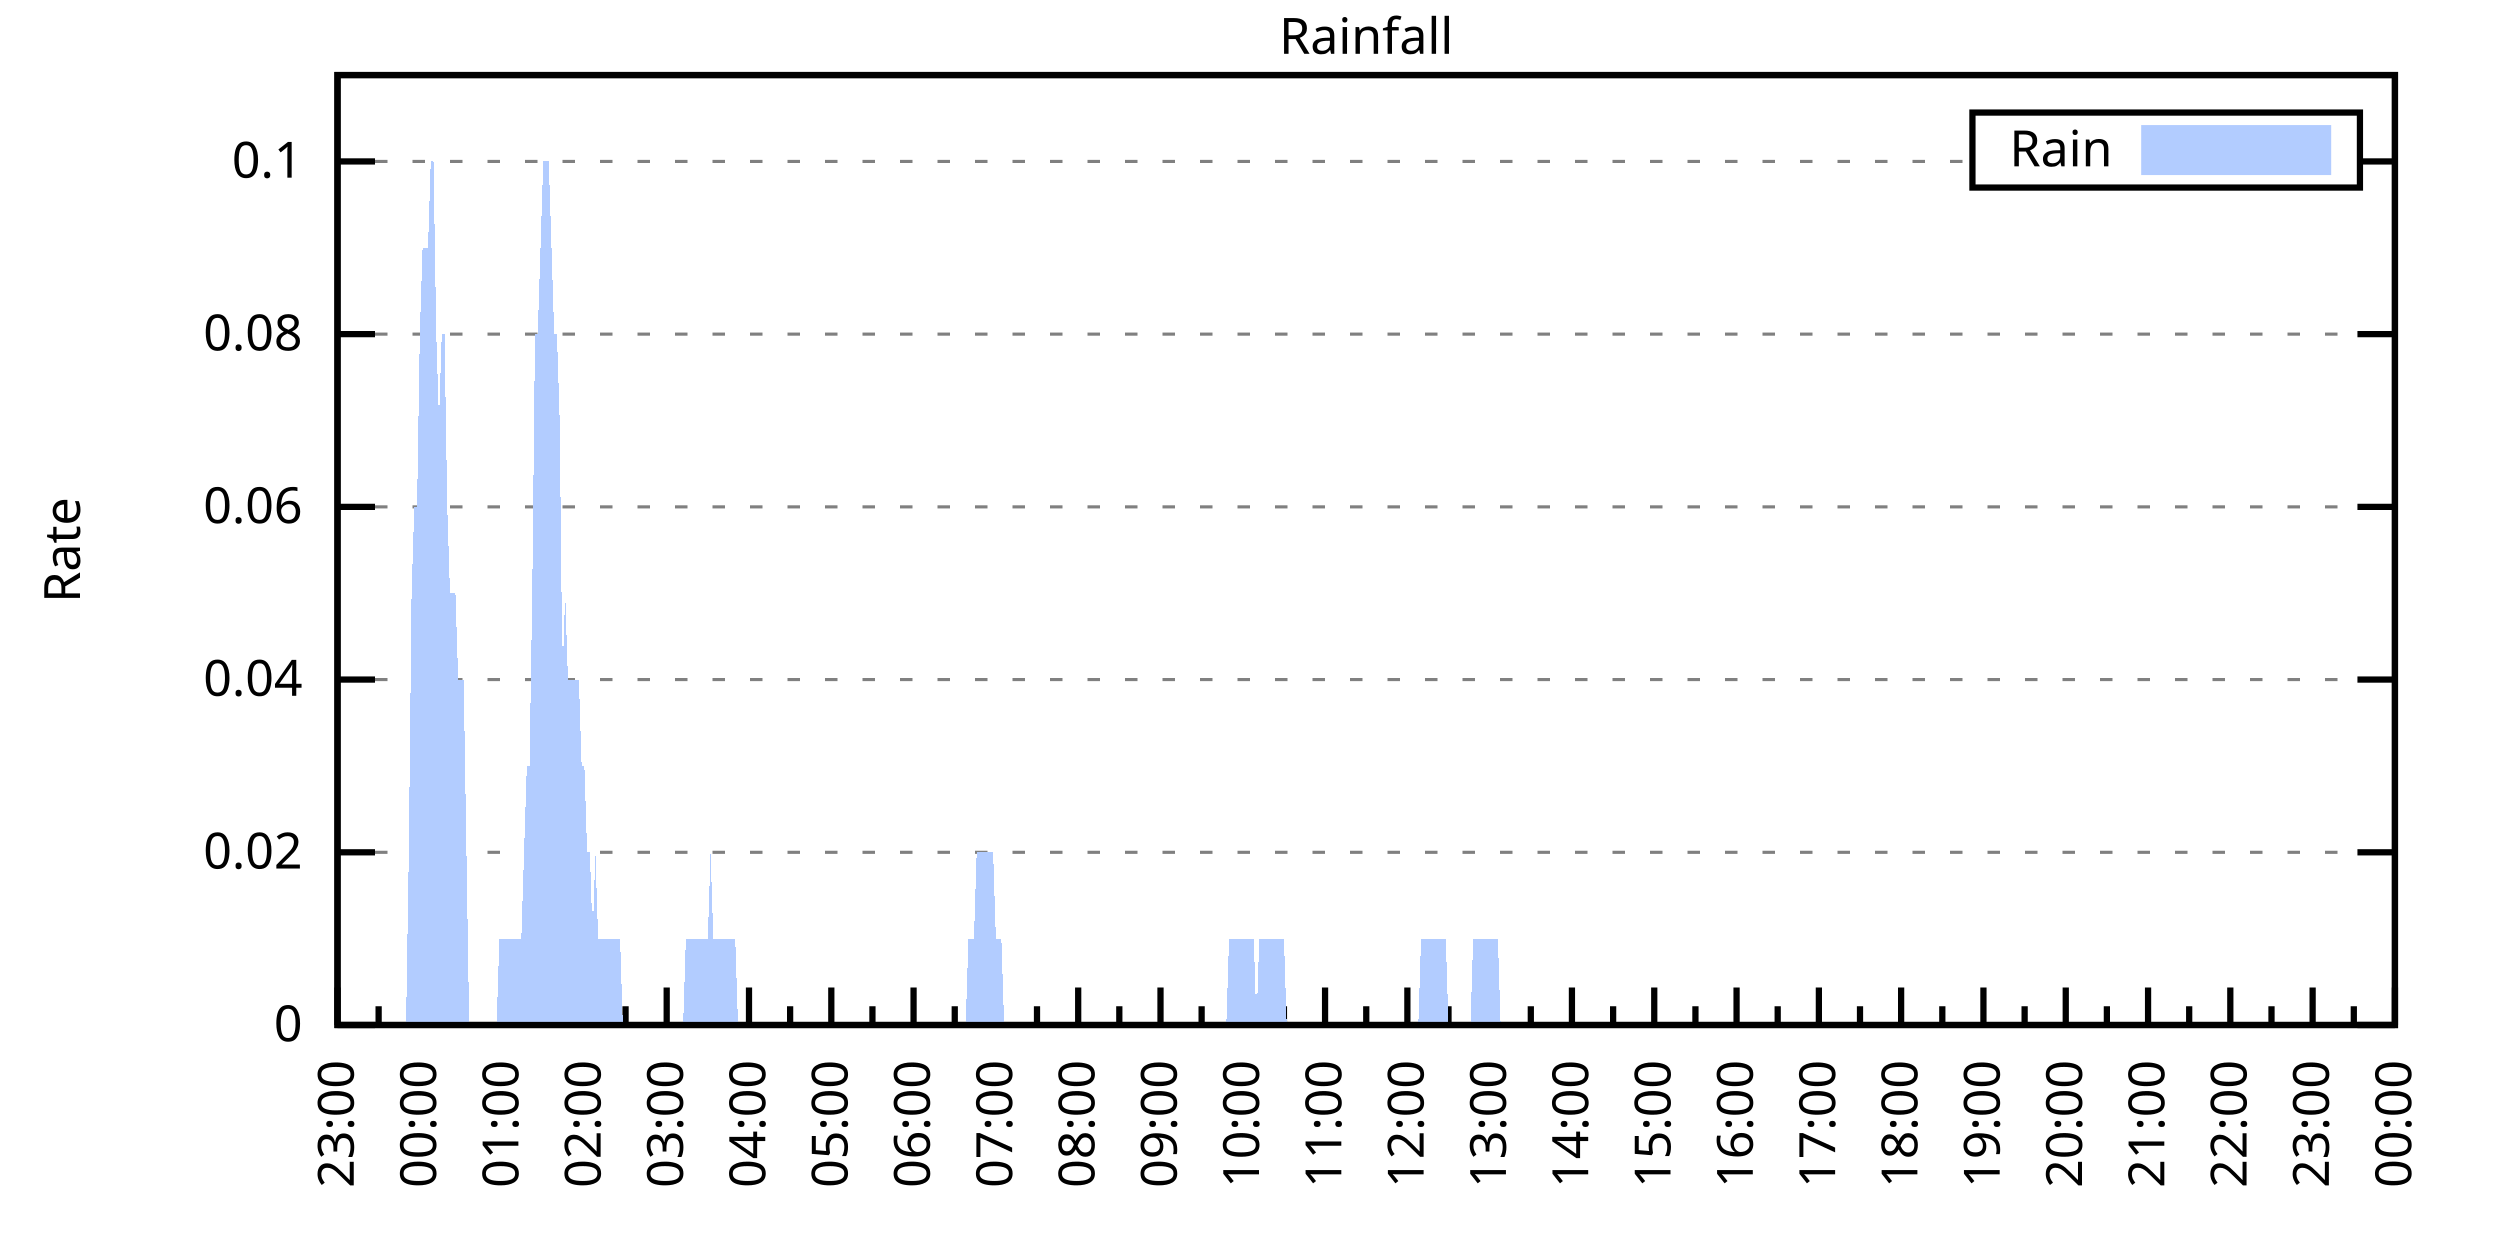
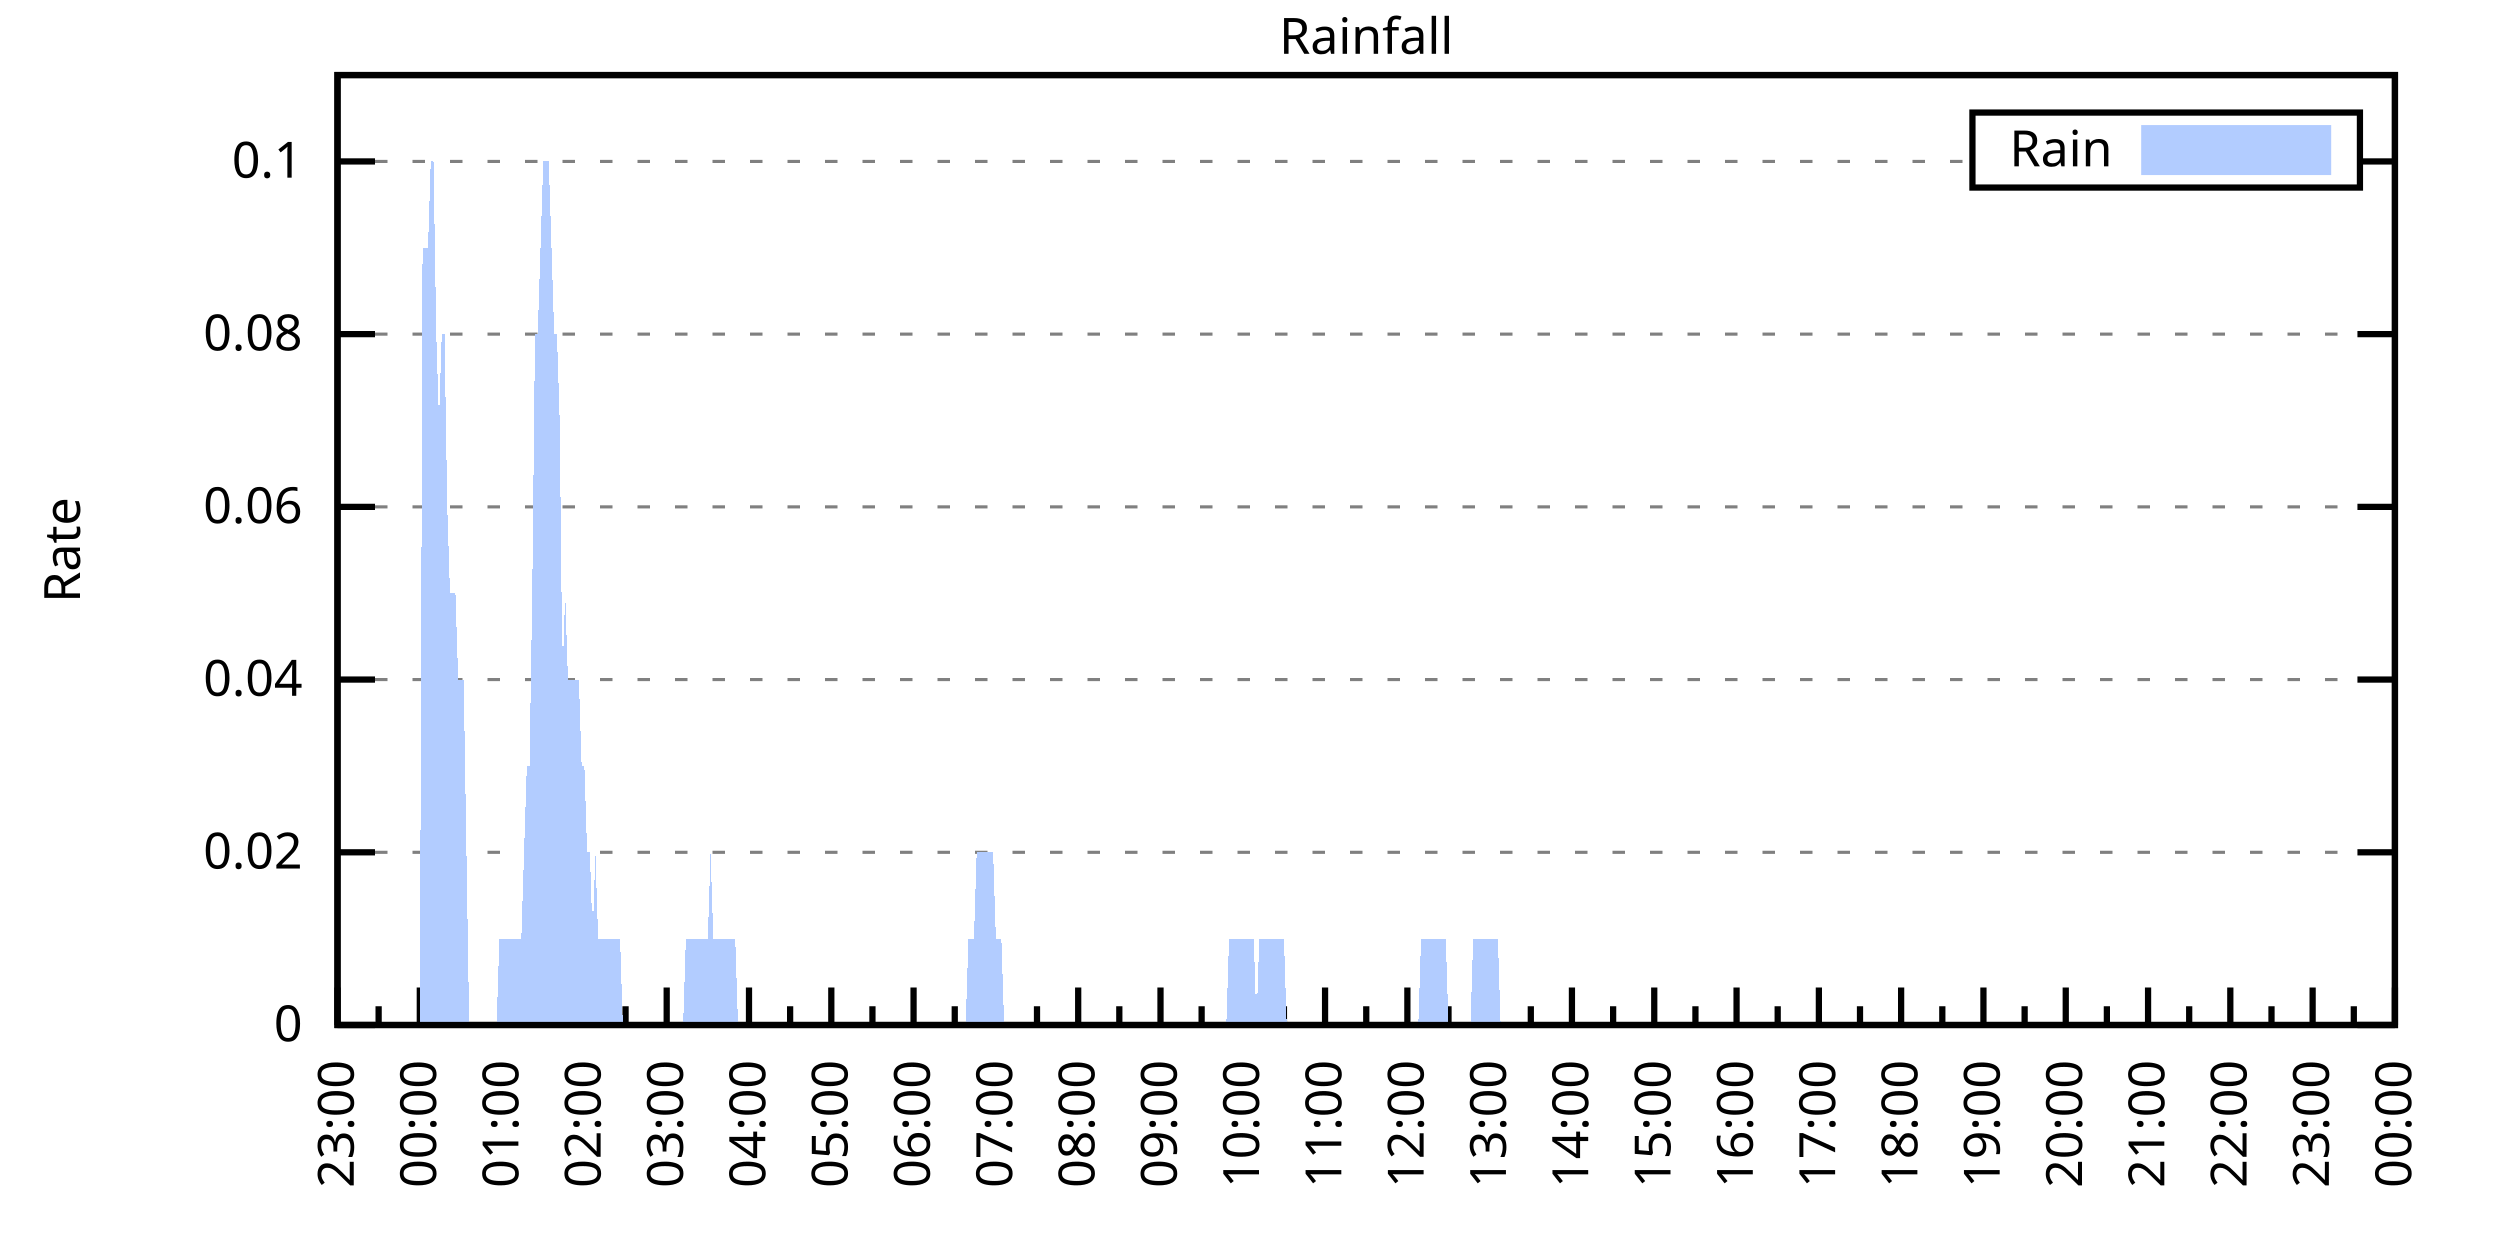
<svg xmlns="http://www.w3.org/2000/svg" xmlns:xlink="http://www.w3.org/1999/xlink" width="400" height="200" viewBox="0 0 400 200">
  <g id="gnuplot_canvas">
    <rect x="0" y="0" width="400" height="200" fill="none" />
    <defs>
      <circle id="gpDot" r="0.5" stroke-width="0.5" stroke="currentColor" />
      <path id="gpPt0" stroke-width="0.333" stroke="currentColor" d="M-1,0 h2 M0,-1 v2" />
      <path id="gpPt1" stroke-width="0.333" stroke="currentColor" d="M-1,-1 L1,1 M1,-1 L-1,1" />
      <path id="gpPt2" stroke-width="0.333" stroke="currentColor" d="M-1,0 L1,0 M0,-1 L0,1 M-1,-1 L1,1 M-1,1 L1,-1" />
      <rect id="gpPt3" stroke-width="0.333" stroke="currentColor" x="-1" y="-1" width="2" height="2" />
      <rect id="gpPt4" stroke-width="0.333" stroke="currentColor" fill="currentColor" x="-1" y="-1" width="2" height="2" />
      <circle id="gpPt5" stroke-width="0.333" stroke="currentColor" cx="0" cy="0" r="1" />
      <use xlink:href="#gpPt5" id="gpPt6" fill="currentColor" stroke="none" />
      <path id="gpPt7" stroke-width="0.333" stroke="currentColor" d="M0,-1.33 L-1.33,0.67 L1.33,0.67 z" />
      <use xlink:href="#gpPt7" id="gpPt8" fill="currentColor" stroke="none" />
      <use xlink:href="#gpPt7" id="gpPt9" stroke="currentColor" transform="rotate(180)" />
      <use xlink:href="#gpPt9" id="gpPt10" fill="currentColor" stroke="none" />
      <use xlink:href="#gpPt3" id="gpPt11" stroke="currentColor" transform="rotate(45)" />
      <use xlink:href="#gpPt11" id="gpPt12" fill="currentColor" stroke="none" />
      <path id="gpPt13" stroke-width="0.333" stroke="currentColor" d="M0,1.330 L1.265,0.411 L0.782,-1.067 L-0.782,-1.076 L-1.265,0.411 z" />
      <use xlink:href="#gpPt13" id="gpPt14" fill="currentColor" stroke="none" />
      <filter id="textbox" filterUnits="objectBoundingBox" x="0" y="0" height="1" width="1">
        <feFlood flood-color="white" flood-opacity="1" result="bgnd" />
        <feComposite in="SourceGraphic" in2="bgnd" operator="atop" />
      </filter>
      <filter id="greybox" filterUnits="objectBoundingBox" x="0" y="0" height="1" width="1">
        <feFlood flood-color="lightgrey" flood-opacity="1" result="grey" />
        <feComposite in="SourceGraphic" in2="grey" operator="atop" />
      </filter>
    </defs>
    <g fill="none" color="white" stroke="currentColor" stroke-width="1.00" stroke-linecap="butt" stroke-linejoin="miter">
</g>
    <g fill="none" color="black" stroke="currentColor" stroke-width="1.00" stroke-linecap="butt" stroke-linejoin="miter">
      <g stroke="none" shape-rendering="crispEdges">
        <polygon fill="rgb(255, 255, 255)" points="54.00,164.00 383.18,164.00 383.18,12.02 54.00,12.02 " />
      </g>
    </g>
    <g fill="none" color="black" stroke="currentColor" stroke-width="1.00" stroke-linecap="butt" stroke-linejoin="miter">
</g>
    <g fill="none" color="black" stroke="black" stroke-width="0.50" stroke-linecap="butt" stroke-linejoin="miter">
</g>
    <g fill="none" color="gray" stroke="currentColor" stroke-width="0.50" stroke-linecap="butt" stroke-linejoin="miter">
      <path stroke="gray" stroke-dasharray="2,4" class="gridline" d="M54.00,164.00 L383.19,164.00  " />
    </g>
    <g fill="none" color="gray" stroke="gray" stroke-width="1.00" stroke-linecap="butt" stroke-linejoin="miter">
</g>
    <g fill="none" color="black" stroke="currentColor" stroke-width="1.00" stroke-linecap="butt" stroke-linejoin="miter">
      <path stroke="black" d="M54.00,164.00 L60.00,164.00 M383.19,164.00 L377.19,164.00  " />
      <g transform="translate(48.40,166.60)" stroke="none" fill="black" font-family="Sans" font-size="8.00" text-anchor="end">
        <text>
          <tspan font-family="Sans"> 0</tspan>
        </text>
      </g>
    </g>
    <g fill="none" color="black" stroke="currentColor" stroke-width="1.00" stroke-linecap="butt" stroke-linejoin="miter">
</g>
    <g fill="none" color="black" stroke="black" stroke-width="0.50" stroke-linecap="butt" stroke-linejoin="miter">
</g>
    <g fill="none" color="gray" stroke="currentColor" stroke-width="0.50" stroke-linecap="butt" stroke-linejoin="miter">
      <path stroke="gray" stroke-dasharray="2,4" class="gridline" d="M54.00,136.37 L383.19,136.37  " />
    </g>
    <g fill="none" color="gray" stroke="gray" stroke-width="1.00" stroke-linecap="butt" stroke-linejoin="miter">
</g>
    <g fill="none" color="black" stroke="currentColor" stroke-width="1.00" stroke-linecap="butt" stroke-linejoin="miter">
      <path stroke="black" d="M54.00,136.37 L60.00,136.37 M383.19,136.37 L377.19,136.37  " />
      <g transform="translate(48.40,138.97)" stroke="none" fill="black" font-family="Sans" font-size="8.00" text-anchor="end">
        <text>
          <tspan font-family="Sans"> 0.02</tspan>
        </text>
      </g>
    </g>
    <g fill="none" color="black" stroke="currentColor" stroke-width="1.00" stroke-linecap="butt" stroke-linejoin="miter">
</g>
    <g fill="none" color="black" stroke="black" stroke-width="0.50" stroke-linecap="butt" stroke-linejoin="miter">
</g>
    <g fill="none" color="gray" stroke="currentColor" stroke-width="0.50" stroke-linecap="butt" stroke-linejoin="miter">
      <path stroke="gray" stroke-dasharray="2,4" class="gridline" d="M54.00,108.73 L383.19,108.73  " />
    </g>
    <g fill="none" color="gray" stroke="gray" stroke-width="1.00" stroke-linecap="butt" stroke-linejoin="miter">
</g>
    <g fill="none" color="black" stroke="currentColor" stroke-width="1.00" stroke-linecap="butt" stroke-linejoin="miter">
      <path stroke="black" d="M54.00,108.73 L60.00,108.73 M383.19,108.73 L377.19,108.73  " />
      <g transform="translate(48.40,111.33)" stroke="none" fill="black" font-family="Sans" font-size="8.00" text-anchor="end">
        <text>
          <tspan font-family="Sans"> 0.04</tspan>
        </text>
      </g>
    </g>
    <g fill="none" color="black" stroke="currentColor" stroke-width="1.00" stroke-linecap="butt" stroke-linejoin="miter">
</g>
    <g fill="none" color="black" stroke="black" stroke-width="0.50" stroke-linecap="butt" stroke-linejoin="miter">
</g>
    <g fill="none" color="gray" stroke="currentColor" stroke-width="0.50" stroke-linecap="butt" stroke-linejoin="miter">
      <path stroke="gray" stroke-dasharray="2,4" class="gridline" d="M54.00,81.10 L383.19,81.10  " />
    </g>
    <g fill="none" color="gray" stroke="gray" stroke-width="1.00" stroke-linecap="butt" stroke-linejoin="miter">
</g>
    <g fill="none" color="black" stroke="currentColor" stroke-width="1.00" stroke-linecap="butt" stroke-linejoin="miter">
      <path stroke="black" d="M54.00,81.10 L60.00,81.10 M383.19,81.10 L377.19,81.10  " />
      <g transform="translate(48.40,83.70)" stroke="none" fill="black" font-family="Sans" font-size="8.00" text-anchor="end">
        <text>
          <tspan font-family="Sans"> 0.06</tspan>
        </text>
      </g>
    </g>
    <g fill="none" color="black" stroke="currentColor" stroke-width="1.00" stroke-linecap="butt" stroke-linejoin="miter">
</g>
    <g fill="none" color="black" stroke="black" stroke-width="0.50" stroke-linecap="butt" stroke-linejoin="miter">
</g>
    <g fill="none" color="gray" stroke="currentColor" stroke-width="0.50" stroke-linecap="butt" stroke-linejoin="miter">
      <path stroke="gray" stroke-dasharray="2,4" class="gridline" d="M54.00,53.46 L383.19,53.46  " />
    </g>
    <g fill="none" color="gray" stroke="gray" stroke-width="1.00" stroke-linecap="butt" stroke-linejoin="miter">
</g>
    <g fill="none" color="black" stroke="currentColor" stroke-width="1.00" stroke-linecap="butt" stroke-linejoin="miter">
      <path stroke="black" d="M54.00,53.46 L60.00,53.46 M383.19,53.46 L377.19,53.46  " />
      <g transform="translate(48.40,56.06)" stroke="none" fill="black" font-family="Sans" font-size="8.00" text-anchor="end">
        <text>
          <tspan font-family="Sans"> 0.08</tspan>
        </text>
      </g>
    </g>
    <g fill="none" color="black" stroke="currentColor" stroke-width="1.00" stroke-linecap="butt" stroke-linejoin="miter">
</g>
    <g fill="none" color="black" stroke="black" stroke-width="0.50" stroke-linecap="butt" stroke-linejoin="miter">
</g>
    <g fill="none" color="gray" stroke="currentColor" stroke-width="0.50" stroke-linecap="butt" stroke-linejoin="miter">
      <path stroke="gray" stroke-dasharray="2,4" class="gridline" d="M54.00,25.83 L315.59,25.83 M377.59,25.83 L383.19,25.83  " />
    </g>
    <g fill="none" color="gray" stroke="gray" stroke-width="1.00" stroke-linecap="butt" stroke-linejoin="miter">
</g>
    <g fill="none" color="black" stroke="currentColor" stroke-width="1.00" stroke-linecap="butt" stroke-linejoin="miter">
      <path stroke="black" d="M54.00,25.83 L60.00,25.83 M383.19,25.83 L377.19,25.83  " />
      <g transform="translate(48.40,28.43)" stroke="none" fill="black" font-family="Sans" font-size="8.00" text-anchor="end">
        <text>
          <tspan font-family="Sans"> 0.1</tspan>
        </text>
      </g>
    </g>
    <g fill="none" color="black" stroke="currentColor" stroke-width="1.00" stroke-linecap="butt" stroke-linejoin="miter">
      <path stroke="black" d="M54.00,164.00 L54.00,158.00  " />
      <g transform="translate(56.60,169.60) rotate(270)" stroke="none" fill="black" font-family="Sans" font-size="8.00" text-anchor="end">
        <text>
          <tspan font-family="Sans">23:00</tspan>
        </text>
      </g>
    </g>
    <g fill="none" color="black" stroke="currentColor" stroke-width="1.00" stroke-linecap="butt" stroke-linejoin="miter">
      <path stroke="black" d="M60.58,164.00 L60.58,161.00 M67.17,164.00 L67.17,158.00  " />
      <g transform="translate(69.77,169.60) rotate(270)" stroke="none" fill="black" font-family="Sans" font-size="8.00" text-anchor="end">
        <text>
          <tspan font-family="Sans">00:00</tspan>
        </text>
      </g>
    </g>
    <g fill="none" color="black" stroke="currentColor" stroke-width="1.00" stroke-linecap="butt" stroke-linejoin="miter">
      <path stroke="black" d="M73.75,164.00 L73.75,161.00 M80.34,164.00 L80.34,158.00  " />
      <g transform="translate(82.94,169.60) rotate(270)" stroke="none" fill="black" font-family="Sans" font-size="8.00" text-anchor="end">
        <text>
          <tspan font-family="Sans">01:00</tspan>
        </text>
      </g>
    </g>
    <g fill="none" color="black" stroke="currentColor" stroke-width="1.00" stroke-linecap="butt" stroke-linejoin="miter">
      <path stroke="black" d="M86.92,164.00 L86.92,161.00 M93.50,164.00 L93.50,158.00  " />
      <g transform="translate(96.10,169.60) rotate(270)" stroke="none" fill="black" font-family="Sans" font-size="8.00" text-anchor="end">
        <text>
          <tspan font-family="Sans">02:00</tspan>
        </text>
      </g>
    </g>
    <g fill="none" color="black" stroke="currentColor" stroke-width="1.00" stroke-linecap="butt" stroke-linejoin="miter">
      <path stroke="black" d="M100.09,164.00 L100.09,161.00 M106.67,164.00 L106.67,158.00  " />
      <g transform="translate(109.27,169.60) rotate(270)" stroke="none" fill="black" font-family="Sans" font-size="8.00" text-anchor="end">
        <text>
          <tspan font-family="Sans">03:00</tspan>
        </text>
      </g>
    </g>
    <g fill="none" color="black" stroke="currentColor" stroke-width="1.00" stroke-linecap="butt" stroke-linejoin="miter">
      <path stroke="black" d="M113.25,164.00 L113.25,161.00 M119.84,164.00 L119.84,158.00  " />
      <g transform="translate(122.44,169.60) rotate(270)" stroke="none" fill="black" font-family="Sans" font-size="8.00" text-anchor="end">
        <text>
          <tspan font-family="Sans">04:00</tspan>
        </text>
      </g>
    </g>
    <g fill="none" color="black" stroke="currentColor" stroke-width="1.00" stroke-linecap="butt" stroke-linejoin="miter">
      <path stroke="black" d="M126.42,164.00 L126.42,161.00 M133.01,164.00 L133.01,158.00  " />
      <g transform="translate(135.61,169.60) rotate(270)" stroke="none" fill="black" font-family="Sans" font-size="8.00" text-anchor="end">
        <text>
          <tspan font-family="Sans">05:00</tspan>
        </text>
      </g>
    </g>
    <g fill="none" color="black" stroke="currentColor" stroke-width="1.00" stroke-linecap="butt" stroke-linejoin="miter">
      <path stroke="black" d="M139.59,164.00 L139.59,161.00 M146.17,164.00 L146.17,158.00  " />
      <g transform="translate(148.77,169.60) rotate(270)" stroke="none" fill="black" font-family="Sans" font-size="8.00" text-anchor="end">
        <text>
          <tspan font-family="Sans">06:00</tspan>
        </text>
      </g>
    </g>
    <g fill="none" color="black" stroke="currentColor" stroke-width="1.00" stroke-linecap="butt" stroke-linejoin="miter">
      <path stroke="black" d="M152.76,164.00 L152.76,161.00 M159.34,164.00 L159.34,158.00  " />
      <g transform="translate(161.94,169.60) rotate(270)" stroke="none" fill="black" font-family="Sans" font-size="8.00" text-anchor="end">
        <text>
          <tspan font-family="Sans">07:00</tspan>
        </text>
      </g>
    </g>
    <g fill="none" color="black" stroke="currentColor" stroke-width="1.00" stroke-linecap="butt" stroke-linejoin="miter">
      <path stroke="black" d="M165.92,164.00 L165.92,161.00 M172.51,164.00 L172.51,158.00  " />
      <g transform="translate(175.11,169.60) rotate(270)" stroke="none" fill="black" font-family="Sans" font-size="8.00" text-anchor="end">
        <text>
          <tspan font-family="Sans">08:00</tspan>
        </text>
      </g>
    </g>
    <g fill="none" color="black" stroke="currentColor" stroke-width="1.00" stroke-linecap="butt" stroke-linejoin="miter">
      <path stroke="black" d="M179.09,164.00 L179.09,161.00 M185.68,164.00 L185.68,158.00  " />
      <g transform="translate(188.28,169.60) rotate(270)" stroke="none" fill="black" font-family="Sans" font-size="8.00" text-anchor="end">
        <text>
          <tspan font-family="Sans">09:00</tspan>
        </text>
      </g>
    </g>
    <g fill="none" color="black" stroke="currentColor" stroke-width="1.00" stroke-linecap="butt" stroke-linejoin="miter">
      <path stroke="black" d="M192.26,164.00 L192.26,161.00 M198.84,164.00 L198.84,158.00  " />
      <g transform="translate(201.44,169.60) rotate(270)" stroke="none" fill="black" font-family="Sans" font-size="8.00" text-anchor="end">
        <text>
          <tspan font-family="Sans">10:00</tspan>
        </text>
      </g>
    </g>
    <g fill="none" color="black" stroke="currentColor" stroke-width="1.00" stroke-linecap="butt" stroke-linejoin="miter">
      <path stroke="black" d="M205.43,164.00 L205.43,161.00 M212.01,164.00 L212.01,158.00  " />
      <g transform="translate(214.61,169.60) rotate(270)" stroke="none" fill="black" font-family="Sans" font-size="8.00" text-anchor="end">
        <text>
          <tspan font-family="Sans">11:00</tspan>
        </text>
      </g>
    </g>
    <g fill="none" color="black" stroke="currentColor" stroke-width="1.00" stroke-linecap="butt" stroke-linejoin="miter">
      <path stroke="black" d="M218.60,164.00 L218.60,161.00 M225.18,164.00 L225.18,158.00  " />
      <g transform="translate(227.78,169.60) rotate(270)" stroke="none" fill="black" font-family="Sans" font-size="8.00" text-anchor="end">
        <text>
          <tspan font-family="Sans">12:00</tspan>
        </text>
      </g>
    </g>
    <g fill="none" color="black" stroke="currentColor" stroke-width="1.00" stroke-linecap="butt" stroke-linejoin="miter">
      <path stroke="black" d="M231.76,164.00 L231.76,161.00 M238.35,164.00 L238.35,158.00  " />
      <g transform="translate(240.95,169.60) rotate(270)" stroke="none" fill="black" font-family="Sans" font-size="8.00" text-anchor="end">
        <text>
          <tspan font-family="Sans">13:00</tspan>
        </text>
      </g>
    </g>
    <g fill="none" color="black" stroke="currentColor" stroke-width="1.00" stroke-linecap="butt" stroke-linejoin="miter">
      <path stroke="black" d="M244.93,164.00 L244.93,161.00 M251.51,164.00 L251.51,158.00  " />
      <g transform="translate(254.11,169.60) rotate(270)" stroke="none" fill="black" font-family="Sans" font-size="8.00" text-anchor="end">
        <text>
          <tspan font-family="Sans">14:00</tspan>
        </text>
      </g>
    </g>
    <g fill="none" color="black" stroke="currentColor" stroke-width="1.00" stroke-linecap="butt" stroke-linejoin="miter">
      <path stroke="black" d="M258.10,164.00 L258.10,161.00 M264.68,164.00 L264.68,158.00  " />
      <g transform="translate(267.28,169.60) rotate(270)" stroke="none" fill="black" font-family="Sans" font-size="8.00" text-anchor="end">
        <text>
          <tspan font-family="Sans">15:00</tspan>
        </text>
      </g>
    </g>
    <g fill="none" color="black" stroke="currentColor" stroke-width="1.00" stroke-linecap="butt" stroke-linejoin="miter">
      <path stroke="black" d="M271.27,164.00 L271.27,161.00 M277.85,164.00 L277.85,158.00  " />
      <g transform="translate(280.45,169.60) rotate(270)" stroke="none" fill="black" font-family="Sans" font-size="8.00" text-anchor="end">
        <text>
          <tspan font-family="Sans">16:00</tspan>
        </text>
      </g>
    </g>
    <g fill="none" color="black" stroke="currentColor" stroke-width="1.00" stroke-linecap="butt" stroke-linejoin="miter">
      <path stroke="black" d="M284.43,164.00 L284.43,161.00 M291.02,164.00 L291.02,158.00  " />
      <g transform="translate(293.62,169.60) rotate(270)" stroke="none" fill="black" font-family="Sans" font-size="8.00" text-anchor="end">
        <text>
          <tspan font-family="Sans">17:00</tspan>
        </text>
      </g>
    </g>
    <g fill="none" color="black" stroke="currentColor" stroke-width="1.00" stroke-linecap="butt" stroke-linejoin="miter">
      <path stroke="black" d="M297.60,164.00 L297.60,161.00 M304.18,164.00 L304.18,158.00  " />
      <g transform="translate(306.78,169.60) rotate(270)" stroke="none" fill="black" font-family="Sans" font-size="8.00" text-anchor="end">
        <text>
          <tspan font-family="Sans">18:00</tspan>
        </text>
      </g>
    </g>
    <g fill="none" color="black" stroke="currentColor" stroke-width="1.00" stroke-linecap="butt" stroke-linejoin="miter">
      <path stroke="black" d="M310.77,164.00 L310.77,161.00 M317.35,164.00 L317.35,158.00  " />
      <g transform="translate(319.95,169.60) rotate(270)" stroke="none" fill="black" font-family="Sans" font-size="8.00" text-anchor="end">
        <text>
          <tspan font-family="Sans">19:00</tspan>
        </text>
      </g>
    </g>
    <g fill="none" color="black" stroke="currentColor" stroke-width="1.00" stroke-linecap="butt" stroke-linejoin="miter">
      <path stroke="black" d="M323.94,164.00 L323.94,161.00 M330.52,164.00 L330.52,158.00  " />
      <g transform="translate(333.12,169.60) rotate(270)" stroke="none" fill="black" font-family="Sans" font-size="8.00" text-anchor="end">
        <text>
          <tspan font-family="Sans">20:00</tspan>
        </text>
      </g>
    </g>
    <g fill="none" color="black" stroke="currentColor" stroke-width="1.00" stroke-linecap="butt" stroke-linejoin="miter">
      <path stroke="black" d="M337.10,164.00 L337.10,161.00 M343.69,164.00 L343.69,158.00  " />
      <g transform="translate(346.29,169.60) rotate(270)" stroke="none" fill="black" font-family="Sans" font-size="8.00" text-anchor="end">
        <text>
          <tspan font-family="Sans">21:00</tspan>
        </text>
      </g>
    </g>
    <g fill="none" color="black" stroke="currentColor" stroke-width="1.00" stroke-linecap="butt" stroke-linejoin="miter">
      <path stroke="black" d="M350.27,164.00 L350.27,161.00 M356.85,164.00 L356.85,158.00  " />
      <g transform="translate(359.45,169.60) rotate(270)" stroke="none" fill="black" font-family="Sans" font-size="8.00" text-anchor="end">
        <text>
          <tspan font-family="Sans">22:00</tspan>
        </text>
      </g>
    </g>
    <g fill="none" color="black" stroke="currentColor" stroke-width="1.00" stroke-linecap="butt" stroke-linejoin="miter">
      <path stroke="black" d="M363.44,164.00 L363.44,161.00 M370.02,164.00 L370.02,158.00  " />
      <g transform="translate(372.62,169.60) rotate(270)" stroke="none" fill="black" font-family="Sans" font-size="8.00" text-anchor="end">
        <text>
          <tspan font-family="Sans">23:00</tspan>
        </text>
      </g>
    </g>
    <g fill="none" color="black" stroke="currentColor" stroke-width="1.00" stroke-linecap="butt" stroke-linejoin="miter">
      <path stroke="black" d="M376.61,164.00 L376.61,161.00 M383.19,164.00 L383.19,158.00  " />
      <g transform="translate(385.79,169.60) rotate(270)" stroke="none" fill="black" font-family="Sans" font-size="8.00" text-anchor="end">
        <text>
          <tspan font-family="Sans">00:00</tspan>
        </text>
      </g>
    </g>
    <g fill="none" color="black" stroke="currentColor" stroke-width="1.00" stroke-linecap="butt" stroke-linejoin="miter">
</g>
    <g fill="none" color="black" stroke="currentColor" stroke-width="1.00" stroke-linecap="butt" stroke-linejoin="miter">
      <path stroke="black" d="M54.00,12.01 L54.00,164.00 L383.19,164.00 L383.19,12.01 L54.00,12.01 Z  " />
    </g>
    <g fill="none" color="black" stroke="currentColor" stroke-width="1.00" stroke-linecap="butt" stroke-linejoin="miter">
      <g transform="translate(12.80,88.01) rotate(270)" stroke="none" fill="black" font-family="Sans" font-size="8.00" text-anchor="middle">
        <text>
          <tspan font-family="Sans">Rate</tspan>
        </text>
      </g>
    </g>
    <g fill="none" color="black" stroke="currentColor" stroke-width="1.00" stroke-linecap="butt" stroke-linejoin="miter">
</g>
    <g fill="none" color="black" stroke="currentColor" stroke-width="1.00" stroke-linecap="butt" stroke-linejoin="miter">
      <path stroke="black" d="M315.59,30.01 L315.59,18.01 L377.59,18.01 L377.59,30.01 L315.59,30.01 Z  " />
    </g>
    <g id="Rainfall_plot_1">
      <g fill="none" color="white" stroke="black" stroke-width="2.00" stroke-linecap="butt" stroke-linejoin="miter">
</g>
      <g fill="none" color="black" stroke="currentColor" stroke-width="2.00" stroke-linecap="butt" stroke-linejoin="miter">
        <g transform="translate(337.99,26.61)" stroke="none" fill="black" font-family="Sans" font-size="8.00" text-anchor="end">
          <text>
            <tspan font-family="Sans">Rain</tspan>
          </text>
        </g>
      </g>
      <g fill="none" color="black" stroke="currentColor" stroke-width="2.00" stroke-linecap="butt" stroke-linejoin="miter">
        <g stroke="none" shape-rendering="crispEdges">
          <polygon fill="rgb(178, 204, 255)" points="343.59,27.01 371.99,27.01 371.99,21.01 343.59,21.01 " />
        </g>
        <path stroke="rgb(178, 204, 255)" d="M343.59,27.01 L371.99,27.01 L371.99,21.01 L343.59,21.01 L343.59,27.01 Z  " />
      </g>
      <g fill="none" color="black" stroke="currentColor" stroke-width="2.00" stroke-linecap="butt" stroke-linejoin="miter">
        <g stroke="none" shape-rendering="crispEdges">
-           <polygon fill="rgb(178, 204, 255)" points="61.02,164.00 61.46,164.00 61.90,164.00 62.34,164.00 62.78,164.00 63.22,164.00 63.66,164.00 64.10,164.00 64.53,164.00 64.97,164.00 65.41,136.37 65.85,94.91 66.29,81.10 66.73,81.10 67.17,53.46 67.61,39.64 68.05,39.64 68.48,39.64 68.92,25.83 69.36,25.83 69.80,53.46 70.24,67.28 70.68,53.46 71.12,53.46 71.56,81.10 72.00,94.91 72.43,94.91 72.87,94.91 73.31,108.73 73.75,108.73 74.19,108.73 74.63,136.37 75.07,164.00 75.51,164.00 75.95,164.00 76.38,164.00 76.82,164.00 77.26,164.00 77.70,164.00 78.14,164.00 78.58,164.00 79.02,164.00 79.46,164.00 79.90,150.18 80.34,150.18 80.77,150.18 81.21,150.18 81.65,150.18 82.09,150.18 82.53,150.18 82.97,150.18 83.41,150.18 83.85,136.37 84.29,122.55 84.72,122.55 85.16,94.91 85.60,53.46 86.04,53.46 86.48,39.64 86.92,25.83 87.36,25.83 87.80,25.83 88.24,39.64 88.67,53.46 89.11,53.46 89.55,67.28 89.99,108.73 90.43,94.91 90.87,108.73 91.31,108.73 91.75,108.73 92.19,108.73 92.62,108.73 93.06,122.55 93.50,122.55 93.94,136.37 94.38,136.37 94.82,150.18 95.26,136.37 95.70,150.18 96.14,150.18 96.58,150.18 97.01,150.18 97.45,150.18 97.89,150.18 98.33,150.18 98.77,150.18 99.21,150.18 99.65,164.00 100.09,164.00 100.53,164.00 100.96,164.00 101.40,164.00 101.84,164.00 102.28,164.00 102.72,164.00 103.16,164.00 103.60,164.00 104.04,164.00 104.48,164.00 104.91,164.00 105.35,164.00 105.79,164.00 106.23,164.00 106.67,164.00 107.11,164.00 107.55,164.00 107.99,164.00 108.43,164.00 108.87,164.00 109.30,164.00 109.74,150.18 110.18,150.18 110.62,150.18 111.06,150.18 111.50,150.18 111.94,150.18 112.38,150.18 112.82,150.18 113.25,150.18 113.69,136.37 114.13,150.18 114.57,150.18 115.01,150.18 115.45,150.18 115.89,150.18 116.33,150.18 116.77,150.18 117.20,150.18 117.64,150.18 118.08,164.00 118.52,164.00 118.96,164.00 119.40,164.00 119.84,164.00 120.28,164.00 120.72,164.00 121.15,164.00 121.59,164.00 122.03,164.00 122.47,164.00 122.91,164.00 123.35,164.00 123.79,164.00 124.23,164.00 124.67,164.00 125.11,164.00 125.54,164.00 125.98,164.00 126.42,164.00 126.86,164.00 127.30,164.00 127.74,164.00 128.18,164.00 128.62,164.00 129.06,164.00 129.49,164.00 129.93,164.00 130.37,164.00 130.81,164.00 131.25,164.00 131.69,164.00 132.13,164.00 132.57,164.00 133.01,164.00 133.44,164.00 133.88,164.00 134.32,164.00 134.76,164.00 135.20,164.00 135.64,164.00 136.08,164.00 136.52,164.00 136.96,164.00 137.39,164.00 137.83,164.00 138.27,164.00 138.71,164.00 139.15,164.00 139.59,164.00 140.03,164.00 140.47,164.00 140.91,164.00 141.35,164.00 141.78,164.00 142.22,164.00 142.66,164.00 143.10,164.00 143.54,164.00 143.98,164.00 144.42,164.00 144.86,164.00 145.30,164.00 145.73,164.00 146.17,164.00 146.61,164.00 147.05,164.00 147.49,164.00 147.93,164.00 148.37,164.00 148.81,164.00 149.25,164.00 149.68,164.00 150.12,164.00 150.56,164.00 151.00,164.00 151.44,164.00 151.88,164.00 152.32,164.00 152.76,164.00 153.20,164.00 153.63,164.00 154.07,164.00 154.51,164.00 154.95,150.18 155.39,150.18 155.83,150.18 156.27,136.37 156.71,136.37 157.15,136.37 157.59,136.37 158.02,136.37 158.46,136.37 158.90,136.37 159.34,150.18 159.78,150.18 160.22,150.18 160.66,164.00 161.10,164.00 161.54,164.00 161.97,164.00 162.41,164.00 162.85,164.00 163.29,164.00 163.73,164.00 164.17,164.00 164.61,164.00 165.05,164.00 165.49,164.00 165.92,164.00 166.36,164.00 166.80,164.00 167.24,164.00 167.68,164.00 168.12,164.00 168.56,164.00 169.00,164.00 169.44,164.00 169.87,164.00 170.31,164.00 170.75,164.00 171.19,164.00 171.63,164.00 172.07,164.00 172.51,164.00 172.95,164.00 173.39,164.00 173.83,164.00 174.26,164.00 174.70,164.00 175.14,164.00 175.58,164.00 176.02,164.00 176.46,164.00 176.90,164.00 177.34,164.00 177.78,164.00 178.21,164.00 178.65,164.00 179.09,164.00 179.53,164.00 179.97,164.00 180.41,164.00 180.85,164.00 181.29,164.00 181.73,164.00 182.16,164.00 182.60,164.00 183.04,164.00 183.48,164.00 183.92,164.00 184.36,164.00 184.80,164.00 185.24,164.00 185.68,164.00 186.11,164.00 186.55,164.00 186.99,164.00 187.43,164.00 187.87,164.00 188.31,164.00 188.75,164.00 189.19,164.00 189.63,164.00 190.07,164.00 190.50,164.00 190.94,164.00 191.38,164.00 191.82,164.00 192.26,164.00 192.70,164.00 193.14,164.00 193.58,164.00 194.02,164.00 194.45,164.00 194.89,164.00 195.33,164.00 195.77,164.00 196.21,164.00 196.65,150.18 197.09,150.18 197.53,150.18 197.97,150.18 198.40,150.18 198.84,150.18 199.28,150.18 199.72,150.18 200.16,150.18 200.60,150.18 201.04,164.00 201.48,150.18 201.92,150.18 202.35,150.18 202.79,150.18 203.23,150.18 203.67,150.18 204.11,150.18 204.55,150.18 204.99,150.18 205.43,150.18 205.87,164.00 206.31,164.00 206.74,164.00 207.18,164.00 207.62,164.00 208.06,164.00 208.50,164.00 208.94,164.00 209.38,164.00 209.82,164.00 210.26,164.00 210.69,164.00 211.13,164.00 211.57,164.00 212.01,164.00 212.45,164.00 212.89,164.00 213.33,164.00 213.77,164.00 214.21,164.00 214.64,164.00 215.08,164.00 215.52,164.00 215.96,164.00 216.40,164.00 216.84,164.00 217.28,164.00 217.72,164.00 218.16,164.00 218.60,164.00 219.03,164.00 219.47,164.00 219.91,164.00 220.35,164.00 220.79,164.00 221.23,164.00 221.67,164.00 222.11,164.00 222.55,164.00 222.98,164.00 223.42,164.00 223.86,164.00 224.30,164.00 224.74,164.00 225.18,164.00 225.62,164.00 226.06,164.00 226.50,164.00 226.93,164.00 227.37,150.18 227.81,150.18 228.25,150.18 228.69,150.18 229.13,150.18 229.57,150.18 230.01,150.18 230.45,150.18 230.88,150.18 231.32,150.18 231.76,164.00 232.20,164.00 232.64,164.00 233.08,164.00 233.52,164.00 233.96,164.00 234.40,164.00 234.84,164.00 235.27,164.00 235.71,150.18 236.15,150.18 236.59,150.18 237.03,150.18 237.47,150.18 237.91,150.18 238.35,150.18 238.79,150.18 239.22,150.18 239.66,150.18 240.10,164.00 240.54,164.00 240.98,164.00 241.42,164.00 241.86,164.00 242.30,164.00 242.74,164.00 243.17,164.00 243.61,164.00 244.05,164.00 244.49,164.00 244.93,164.00 245.37,164.00 245.81,164.00 246.25,164.00 246.69,164.00 247.12,164.00 247.56,164.00 248.00,164.00 248.44,164.00 248.88,164.00 249.32,164.00 249.76,164.00 250.20,164.00 250.64,164.00 251.08,164.00 251.51,164.00 251.95,164.00 252.39,164.00 252.83,164.00 253.27,164.00 253.71,164.00 254.15,164.00 254.59,164.00 255.03,164.00 255.46,164.00 255.90,164.00 256.34,164.00 256.78,164.00 257.22,164.00 257.66,164.00 258.10,164.00 258.54,164.00 258.98,164.00 259.41,164.00 259.85,164.00 260.29,164.00 260.73,164.00 261.17,164.00 261.61,164.00 262.05,164.00 262.49,164.00 262.93,164.00 263.36,164.00 263.80,164.00 264.24,164.00 264.68,164.00 265.12,164.00 265.56,164.00 266.00,164.00 266.44,164.00 266.88,164.00 267.32,164.00 267.75,164.00 268.19,164.00 268.63,164.00 269.07,164.00 269.51,164.00 269.95,164.00 270.39,164.00 270.83,164.00 271.27,164.00 271.70,164.00 272.14,164.00 272.58,164.00 273.02,164.00 273.46,164.00 273.90,164.00 274.34,164.00 274.78,164.00 275.22,164.00 275.65,164.00 276.09,164.00 276.53,164.00 276.97,164.00 277.41,164.00 277.85,164.00 278.29,164.00 278.73,164.00 279.17,164.00 279.60,164.00 280.04,164.00 280.48,164.00 280.92,164.00 281.36,164.00 281.80,164.00 282.24,164.00 282.68,164.00 283.12,164.00 283.56,164.00 283.99,164.00 284.43,164.00 284.87,164.00 285.31,164.00 285.75,164.00 286.19,164.00 286.63,164.00 287.07,164.00 287.51,164.00 287.94,164.00 288.38,164.00 288.82,164.00 289.26,164.00 289.70,164.00 290.14,164.00 290.58,164.00 291.02,164.00 291.46,164.00 291.89,164.00 292.33,164.00 292.77,164.00 293.21,164.00 293.65,164.00 294.09,164.00 294.53,164.00 294.97,164.00 295.41,164.00 295.84,164.00 296.28,164.00 296.72,164.00 297.16,164.00 297.60,164.00 298.04,164.00 298.48,164.00 298.92,164.00 299.36,164.00 299.80,164.00 300.23,164.00 300.67,164.00 301.11,164.00 301.55,164.00 301.99,164.00 302.43,164.00 302.87,164.00 303.31,164.00 303.75,164.00 304.18,164.00 304.62,164.00 305.06,164.00 305.50,164.00 305.94,164.00 306.38,164.00 306.82,164.00 307.26,164.00 307.70,164.00 308.13,164.00 308.57,164.00 309.01,164.00 309.45,164.00 309.89,164.00 310.33,164.00 310.77,164.00 311.21,164.00 311.65,164.00 312.08,164.00 312.52,164.00 312.96,164.00 313.40,164.00 313.84,164.00 314.28,164.00 314.72,164.00 315.16,164.00 315.60,164.00 316.04,164.00 316.47,164.00 316.91,164.00 317.35,164.00 317.79,164.00 318.23,164.00 318.67,164.00 319.11,164.00 319.55,164.00 319.99,164.00 320.42,164.00 320.86,164.00 321.30,164.00 321.74,164.00 322.18,164.00 322.62,164.00 323.06,164.00 323.50,164.00 323.94,164.00 324.37,164.00 324.81,164.00 325.25,164.00 325.69,164.00 326.13,164.00 326.57,164.00 327.01,164.00 327.45,164.00 327.89,164.00 328.33,164.00 328.76,164.00 329.20,164.00 329.64,164.00 330.08,164.00 330.52,164.00 330.96,164.00 331.40,164.00 331.84,164.00 332.28,164.00 332.71,164.00 333.15,164.00 333.59,164.00 334.03,164.00 334.47,164.00 334.91,164.00 335.35,164.00 335.79,164.00 336.23,164.00 336.66,164.00 337.10,164.00 337.54,164.00 337.98,164.00 338.42,164.00 338.86,164.00 339.30,164.00 339.74,164.00 340.18,164.00 340.61,164.00 341.05,164.00 341.49,164.00 341.93,164.00 342.37,164.00 342.81,164.00 343.25,164.00 343.69,164.00 344.13,164.00 344.57,164.00 345.00,164.00 345.44,164.00 345.88,164.00 346.32,164.00 346.76,164.00 347.20,164.00 347.64,164.00 348.08,164.00 348.52,164.00 348.95,164.00 349.39,164.00 349.83,164.00 350.27,164.00 350.71,164.00 351.15,164.00 351.59,164.00 352.03,164.00 352.47,164.00 352.90,164.00 353.34,164.00 353.78,164.00 354.22,164.00 354.66,164.00 355.10,164.00 355.54,164.00 355.98,164.00 356.42,164.00 356.85,164.00 357.29,164.00 357.73,164.00 358.17,164.00 358.61,164.00 359.05,164.00 359.49,164.00 359.93,164.00 360.37,164.00 360.81,164.00 361.24,164.00 361.68,164.00 362.12,164.00 362.56,164.00 363.00,164.00 363.44,164.00 363.88,164.00 364.32,164.00 364.76,164.00 365.19,164.00 365.63,164.00 366.07,164.00 366.51,164.00 366.95,164.00 367.39,164.00 367.83,164.00 368.27,164.00 368.71,164.00 369.14,164.00 369.58,164.00 370.02,164.00 370.46,164.00 370.90,164.00 371.34,164.00 371.78,164.00 372.22,164.00 372.66,164.00 373.09,164.00 373.53,164.00 373.97,164.00 374.41,164.00 374.85,164.00 375.29,164.00 375.73,164.00 376.17,164.00 376.61,164.00 376.61,164.00 61.02,164.00 " />
+           <polygon fill="rgb(178, 204, 255)" points="63.22,164.00 63.66,164.00 64.10,164.00 64.53,164.00 64.97,164.00 65.41,164.00 65.85,164.00 66.29,164.00 66.73,164.00 67.17,164.00 67.61,39.64 68.05,39.64 68.48,39.64 68.92,25.83 69.36,25.83 69.80,53.46 70.24,67.28 70.68,53.46 71.12,53.46 71.56,81.10 72.00,94.91 72.43,94.91 72.87,94.91 73.31,108.73 73.75,108.73 74.19,108.73 74.63,136.37 75.07,164.00 75.51,164.00 75.95,164.00 76.38,164.00 76.82,164.00 77.26,164.00 77.70,164.00 78.14,164.00 78.58,164.00 79.02,164.00 79.46,164.00 79.90,150.18 80.34,150.18 80.77,150.18 81.21,150.18 81.65,150.18 82.09,150.18 82.53,150.18 82.97,150.18 83.41,150.18 83.85,136.37 84.29,122.55 84.72,122.55 85.16,94.91 85.60,53.46 86.04,53.46 86.48,39.64 86.92,25.83 87.36,25.83 87.80,25.83 88.24,39.64 88.67,53.46 89.11,53.46 89.55,67.28 89.99,108.73 90.43,94.91 90.87,108.73 91.31,108.73 91.75,108.73 92.19,108.73 92.62,108.73 93.06,122.55 93.50,122.55 93.94,136.37 94.38,136.37 94.82,150.18 95.26,136.37 95.70,150.18 96.14,150.18 96.58,150.18 97.01,150.18 97.45,150.18 97.89,150.18 98.33,150.18 98.77,150.18 99.21,150.18 99.65,164.00 100.09,164.00 100.53,164.00 100.96,164.00 101.40,164.00 101.84,164.00 102.28,164.00 102.72,164.00 103.16,164.00 103.60,164.00 104.04,164.00 104.48,164.00 104.91,164.00 105.35,164.00 105.79,164.00 106.23,164.00 106.67,164.00 107.11,164.00 107.55,164.00 107.99,164.00 108.43,164.00 108.87,164.00 109.30,164.00 109.74,150.18 110.18,150.18 110.62,150.18 111.06,150.18 111.50,150.18 111.94,150.18 112.38,150.18 112.82,150.18 113.25,150.18 113.69,136.37 114.13,150.18 114.57,150.18 115.01,150.18 115.45,150.18 115.89,150.18 116.33,150.18 116.77,150.18 117.20,150.18 117.64,150.18 118.08,164.00 118.52,164.00 118.96,164.00 119.40,164.00 119.84,164.00 120.28,164.00 120.72,164.00 121.15,164.00 121.59,164.00 122.03,164.00 122.47,164.00 122.91,164.00 123.35,164.00 123.79,164.00 124.23,164.00 124.67,164.00 125.11,164.00 125.54,164.00 125.98,164.00 126.42,164.00 126.86,164.00 127.30,164.00 127.74,164.00 128.18,164.00 128.62,164.00 129.06,164.00 129.49,164.00 129.93,164.00 130.37,164.00 130.81,164.00 131.25,164.00 131.69,164.00 132.13,164.00 132.57,164.00 133.01,164.00 133.44,164.00 133.88,164.00 134.32,164.00 134.76,164.00 135.20,164.00 135.64,164.00 136.08,164.00 136.52,164.00 136.96,164.00 137.39,164.00 137.83,164.00 138.27,164.00 138.71,164.00 139.15,164.00 139.59,164.00 140.03,164.00 140.47,164.00 140.91,164.00 141.35,164.00 141.78,164.00 142.22,164.00 142.66,164.00 143.10,164.00 143.54,164.00 143.98,164.00 144.42,164.00 144.86,164.00 145.30,164.00 145.73,164.00 146.17,164.00 146.61,164.00 147.05,164.00 147.49,164.00 147.93,164.00 148.37,164.00 148.81,164.00 149.25,164.00 149.68,164.00 150.12,164.00 150.56,164.00 151.00,164.00 151.44,164.00 151.88,164.00 152.32,164.00 152.76,164.00 153.20,164.00 153.63,164.00 154.07,164.00 154.51,164.00 154.95,150.18 155.39,150.18 155.83,150.18 156.27,136.37 156.71,136.37 157.15,136.37 157.59,136.37 158.02,136.37 158.46,136.37 158.90,136.37 159.34,150.18 159.78,150.18 160.22,150.18 160.66,164.00 161.10,164.00 161.54,164.00 161.97,164.00 162.41,164.00 162.85,164.00 163.29,164.00 163.73,164.00 164.17,164.00 164.61,164.00 165.05,164.00 165.49,164.00 165.92,164.00 166.36,164.00 166.80,164.00 167.24,164.00 167.68,164.00 168.12,164.00 168.56,164.00 169.00,164.00 169.44,164.00 169.87,164.00 170.31,164.00 170.75,164.00 171.19,164.00 171.63,164.00 172.07,164.00 172.51,164.00 172.95,164.00 173.39,164.00 173.83,164.00 174.26,164.00 174.70,164.00 175.14,164.00 175.58,164.00 176.02,164.00 176.46,164.00 176.90,164.00 177.34,164.00 177.78,164.00 178.21,164.00 178.65,164.00 179.09,164.00 179.53,164.00 179.97,164.00 180.41,164.00 180.85,164.00 181.29,164.00 181.73,164.00 182.16,164.00 182.60,164.00 183.04,164.00 183.48,164.00 183.92,164.00 184.36,164.00 184.80,164.00 185.24,164.00 185.68,164.00 186.11,164.00 186.55,164.00 186.99,164.00 187.43,164.00 187.87,164.00 188.31,164.00 188.75,164.00 189.19,164.00 189.63,164.00 190.07,164.00 190.50,164.00 190.94,164.00 191.38,164.00 191.82,164.00 192.26,164.00 192.70,164.00 193.14,164.00 193.58,164.00 194.02,164.00 194.45,164.00 194.89,164.00 195.33,164.00 195.77,164.00 196.21,164.00 196.65,150.18 197.09,150.18 197.53,150.18 197.97,150.18 198.40,150.18 198.84,150.18 199.28,150.18 199.72,150.18 200.16,150.18 200.60,150.18 201.04,164.00 201.48,150.18 201.92,150.18 202.35,150.18 202.79,150.18 203.23,150.18 203.67,150.18 204.11,150.18 204.55,150.18 204.99,150.18 205.43,150.18 205.87,164.00 206.31,164.00 206.74,164.00 207.18,164.00 207.62,164.00 208.06,164.00 208.50,164.00 208.94,164.00 209.38,164.00 209.82,164.00 210.26,164.00 210.69,164.00 211.13,164.00 211.57,164.00 212.01,164.00 212.45,164.00 212.89,164.00 213.33,164.00 213.77,164.00 214.21,164.00 214.64,164.00 215.08,164.00 215.52,164.00 215.96,164.00 216.40,164.00 216.84,164.00 217.28,164.00 217.72,164.00 218.16,164.00 218.60,164.00 219.03,164.00 219.47,164.00 219.91,164.00 220.35,164.00 220.79,164.00 221.23,164.00 221.67,164.00 222.11,164.00 222.55,164.00 222.98,164.00 223.42,164.00 223.86,164.00 224.30,164.00 224.74,164.00 225.18,164.00 225.62,164.00 226.06,164.00 226.50,164.00 226.93,164.00 227.37,150.18 227.81,150.18 228.25,150.18 228.69,150.18 229.13,150.18 229.57,150.18 230.01,150.18 230.45,150.18 230.88,150.18 231.32,150.18 231.76,164.00 232.20,164.00 232.64,164.00 233.08,164.00 233.52,164.00 233.96,164.00 234.40,164.00 234.84,164.00 235.27,164.00 235.71,150.18 236.15,150.18 236.59,150.18 237.03,150.18 237.47,150.18 237.91,150.18 238.35,150.18 238.79,150.18 239.22,150.18 239.66,150.18 240.10,164.00 240.54,164.00 240.98,164.00 241.42,164.00 241.86,164.00 242.30,164.00 242.74,164.00 243.17,164.00 243.61,164.00 244.05,164.00 244.49,164.00 244.93,164.00 245.37,164.00 245.81,164.00 246.25,164.00 246.69,164.00 247.12,164.00 247.56,164.00 248.00,164.00 248.44,164.00 248.88,164.00 249.32,164.00 249.76,164.00 250.20,164.00 250.64,164.00 251.08,164.00 251.51,164.00 251.95,164.00 252.39,164.00 252.83,164.00 253.27,164.00 253.71,164.00 254.15,164.00 254.59,164.00 255.03,164.00 255.46,164.00 255.90,164.00 256.34,164.00 256.78,164.00 257.22,164.00 257.66,164.00 258.10,164.00 258.54,164.00 258.98,164.00 259.41,164.00 259.85,164.00 260.29,164.00 260.73,164.00 261.17,164.00 261.61,164.00 262.05,164.00 262.49,164.00 262.93,164.00 263.36,164.00 263.80,164.00 264.24,164.00 264.68,164.00 265.12,164.00 265.56,164.00 266.00,164.00 266.44,164.00 266.88,164.00 267.32,164.00 267.75,164.00 268.19,164.00 268.63,164.00 269.07,164.00 269.51,164.00 269.95,164.00 270.39,164.00 270.83,164.00 271.27,164.00 271.70,164.00 272.14,164.00 272.58,164.00 273.02,164.00 273.46,164.00 273.90,164.00 274.34,164.00 274.78,164.00 275.22,164.00 275.65,164.00 276.09,164.00 276.53,164.00 276.97,164.00 277.41,164.00 277.85,164.00 278.29,164.00 278.73,164.00 279.17,164.00 279.60,164.00 280.04,164.00 280.48,164.00 280.92,164.00 281.36,164.00 281.80,164.00 282.24,164.00 282.68,164.00 283.12,164.00 283.56,164.00 283.99,164.00 284.43,164.00 284.87,164.00 285.31,164.00 285.75,164.00 286.19,164.00 286.63,164.00 287.07,164.00 287.51,164.00 287.94,164.00 288.38,164.00 288.82,164.00 289.26,164.00 289.70,164.00 290.14,164.00 290.58,164.00 291.02,164.00 291.46,164.00 291.89,164.00 292.33,164.00 292.77,164.00 293.21,164.00 293.65,164.00 294.09,164.00 294.53,164.00 294.97,164.00 295.41,164.00 295.84,164.00 296.28,164.00 296.72,164.00 297.16,164.00 297.60,164.00 298.04,164.00 298.48,164.00 298.92,164.00 299.36,164.00 299.80,164.00 300.23,164.00 300.67,164.00 301.11,164.00 301.55,164.00 301.99,164.00 302.43,164.00 302.87,164.00 303.31,164.00 303.75,164.00 304.18,164.00 304.62,164.00 305.06,164.00 305.50,164.00 305.94,164.00 306.38,164.00 306.82,164.00 307.26,164.00 307.70,164.00 308.13,164.00 308.57,164.00 309.01,164.00 309.45,164.00 309.89,164.00 310.33,164.00 310.77,164.00 311.21,164.00 311.65,164.00 312.08,164.00 312.52,164.00 312.96,164.00 313.40,164.00 313.84,164.00 314.28,164.00 314.72,164.00 315.16,164.00 315.60,164.00 316.04,164.00 316.47,164.00 316.91,164.00 317.35,164.00 317.79,164.00 318.23,164.00 318.67,164.00 319.11,164.00 319.55,164.00 319.99,164.00 320.42,164.00 320.86,164.00 321.30,164.00 321.74,164.00 322.18,164.00 322.62,164.00 323.06,164.00 323.50,164.00 323.94,164.00 324.37,164.00 324.81,164.00 325.25,164.00 325.69,164.00 326.13,164.00 326.57,164.00 327.01,164.00 327.45,164.00 327.89,164.00 328.33,164.00 328.76,164.00 329.20,164.00 329.64,164.00 330.08,164.00 330.52,164.00 330.96,164.00 331.40,164.00 331.84,164.00 332.28,164.00 332.71,164.00 333.15,164.00 333.59,164.00 334.03,164.00 334.47,164.00 334.91,164.00 335.35,164.00 335.79,164.00 336.23,164.00 336.66,164.00 337.10,164.00 337.54,164.00 337.98,164.00 338.42,164.00 338.86,164.00 339.30,164.00 339.74,164.00 340.18,164.00 340.61,164.00 341.05,164.00 341.49,164.00 341.93,164.00 342.37,164.00 342.81,164.00 343.25,164.00 343.69,164.00 344.13,164.00 344.57,164.00 345.00,164.00 345.44,164.00 345.88,164.00 346.32,164.00 346.76,164.00 347.20,164.00 347.64,164.00 348.08,164.00 348.52,164.00 348.95,164.00 349.39,164.00 349.83,164.00 350.27,164.00 350.71,164.00 351.15,164.00 351.59,164.00 352.03,164.00 352.47,164.00 352.90,164.00 353.34,164.00 353.78,164.00 354.22,164.00 354.66,164.00 355.10,164.00 355.54,164.00 355.98,164.00 356.42,164.00 356.85,164.00 357.29,164.00 357.73,164.00 358.17,164.00 358.61,164.00 359.05,164.00 359.49,164.00 359.93,164.00 360.37,164.00 360.81,164.00 361.24,164.00 361.68,164.00 362.12,164.00 362.56,164.00 363.00,164.00 363.44,164.00 363.88,164.00 364.32,164.00 364.76,164.00 365.19,164.00 365.63,164.00 366.07,164.00 366.51,164.00 366.95,164.00 367.39,164.00 367.83,164.00 368.27,164.00 368.71,164.00 369.14,164.00 369.58,164.00 370.02,164.00 370.46,164.00 370.90,164.00 371.34,164.00 371.78,164.00 372.22,164.00 372.66,164.00 373.09,164.00 373.53,164.00 373.97,164.00 374.41,164.00 374.85,164.00 375.29,164.00 375.73,164.00 376.17,164.00 376.61,164.00 377.05,164.00 377.48,164.00 377.92,164.00 378.36,164.00 378.80,164.00 378.80,164.00 63.22,164.00 " />
        </g>
      </g>
    </g>
    <g fill="none" color="black" stroke="currentColor" stroke-width="2.00" stroke-linecap="butt" stroke-linejoin="miter">
</g>
    <g fill="none" color="black" stroke="black" stroke-width="1.00" stroke-linecap="butt" stroke-linejoin="miter">
</g>
    <g fill="none" color="black" stroke="currentColor" stroke-width="1.00" stroke-linecap="butt" stroke-linejoin="miter">
      <path stroke="black" d="M54.00,12.01 L54.00,164.00 L383.19,164.00 L383.19,12.01 L54.00,12.01 Z  " />
    </g>
    <g fill="none" color="black" stroke="currentColor" stroke-width="1.00" stroke-linecap="butt" stroke-linejoin="miter">
      <g transform="translate(218.59,8.61)" stroke="none" fill="black" font-family="Sans" font-size="8.00" text-anchor="middle">
        <text>
          <tspan font-family="Sans">Rainfall</tspan>
        </text>
      </g>
    </g>
    <g fill="none" color="black" stroke="currentColor" stroke-width="1.00" stroke-linecap="butt" stroke-linejoin="miter">
</g>
  </g>
</svg>
